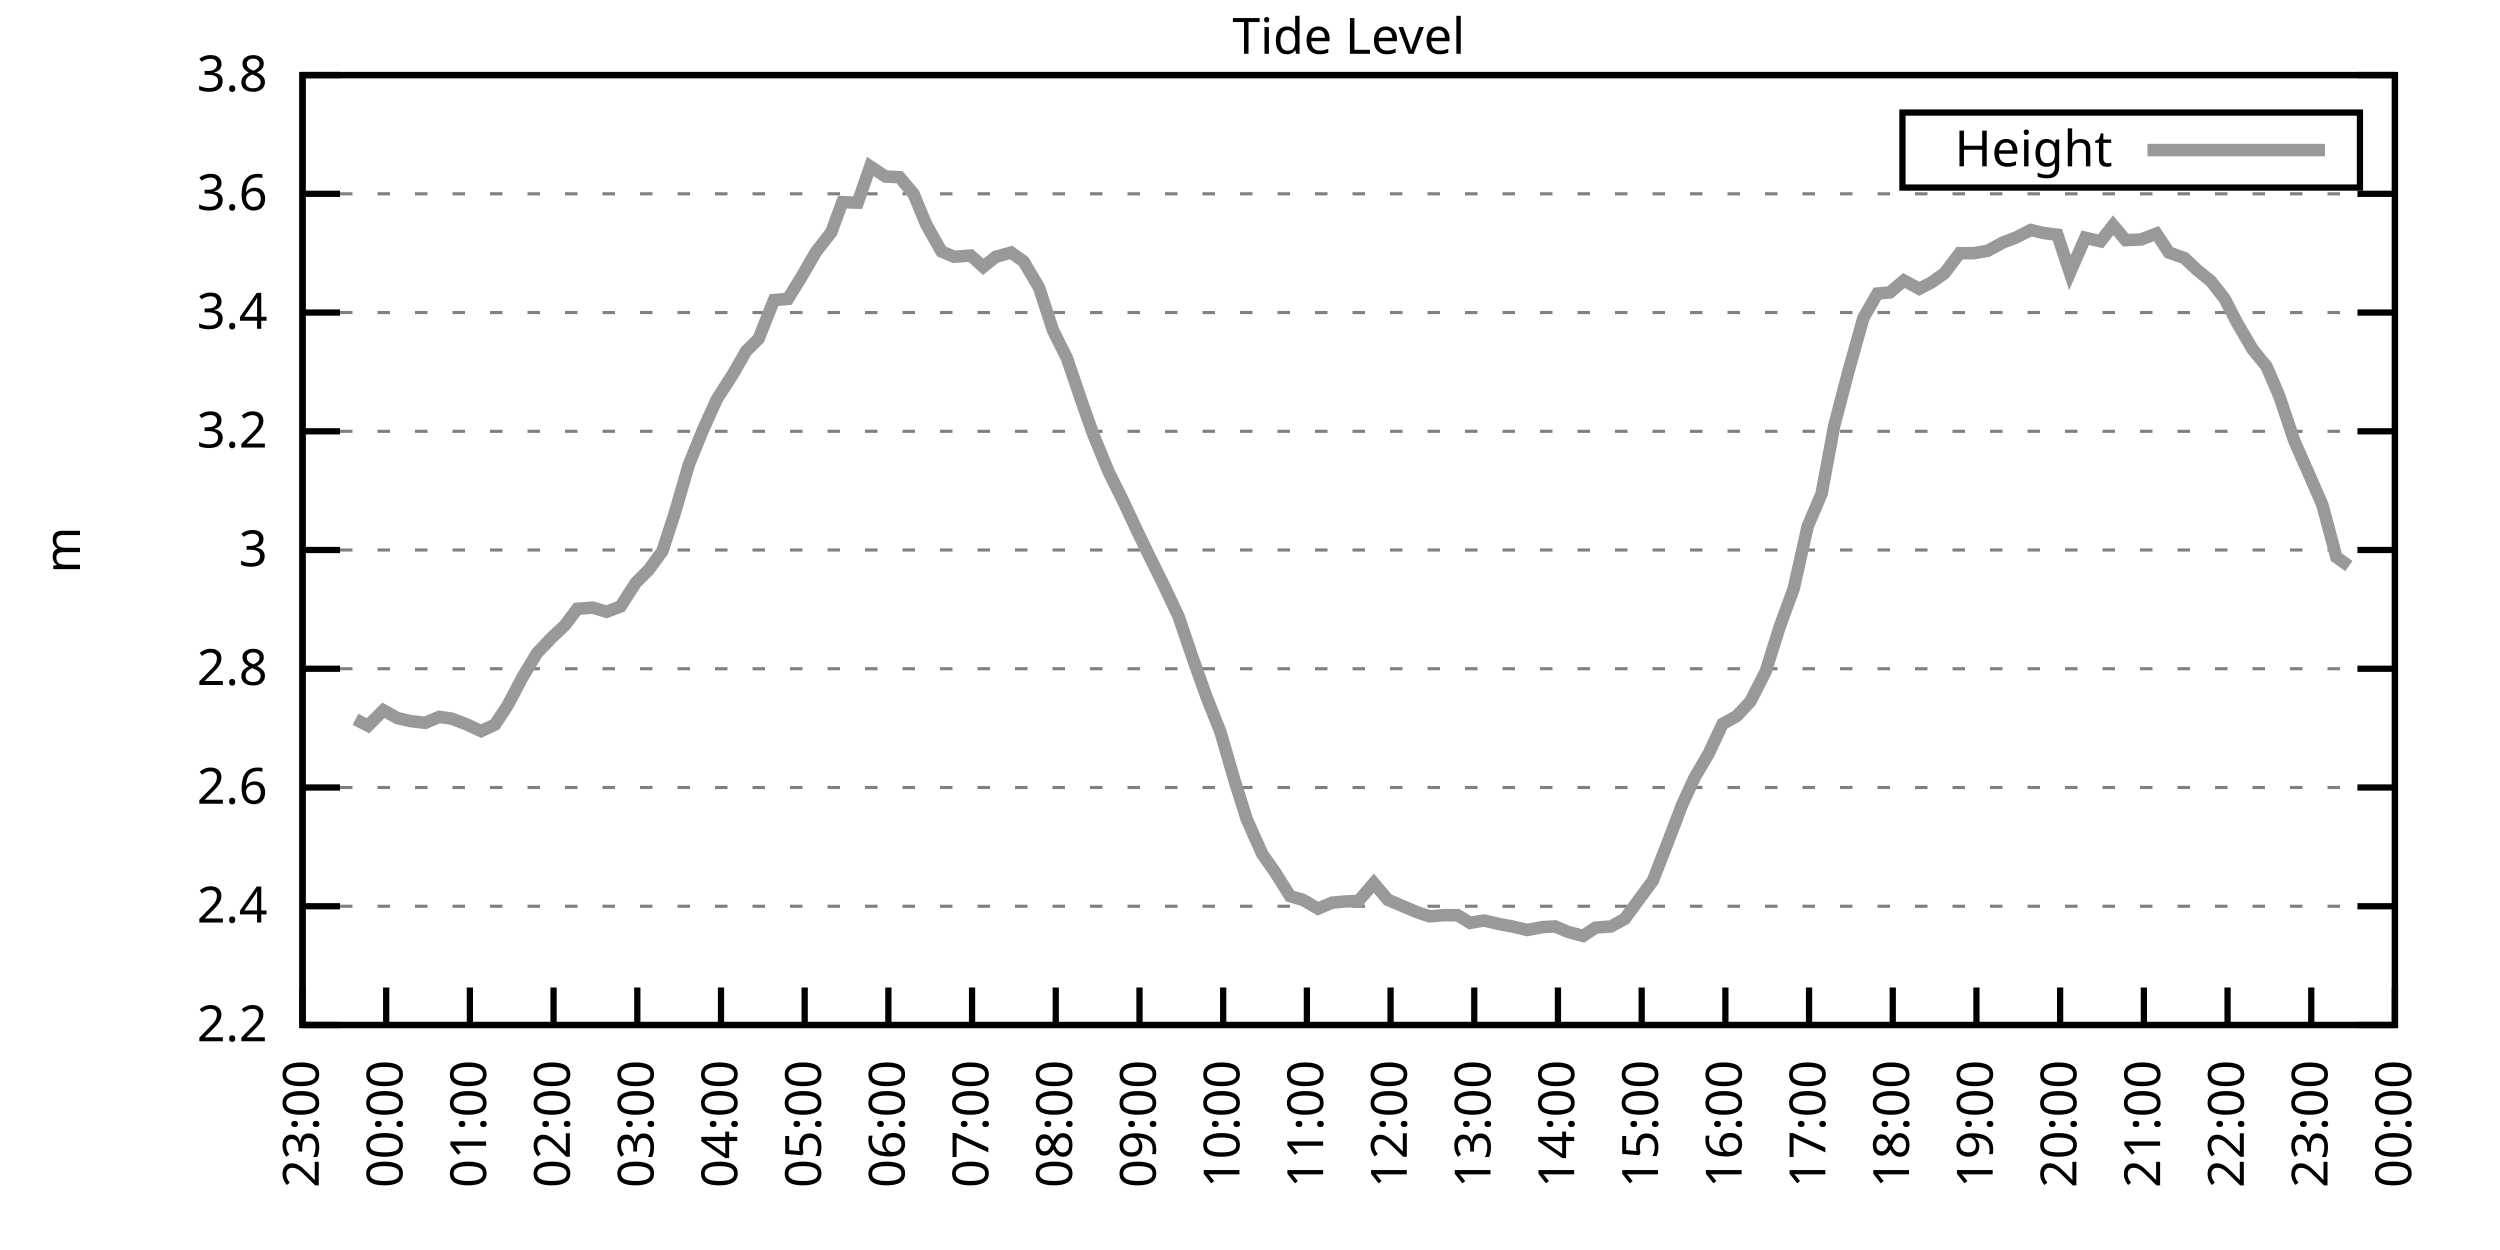
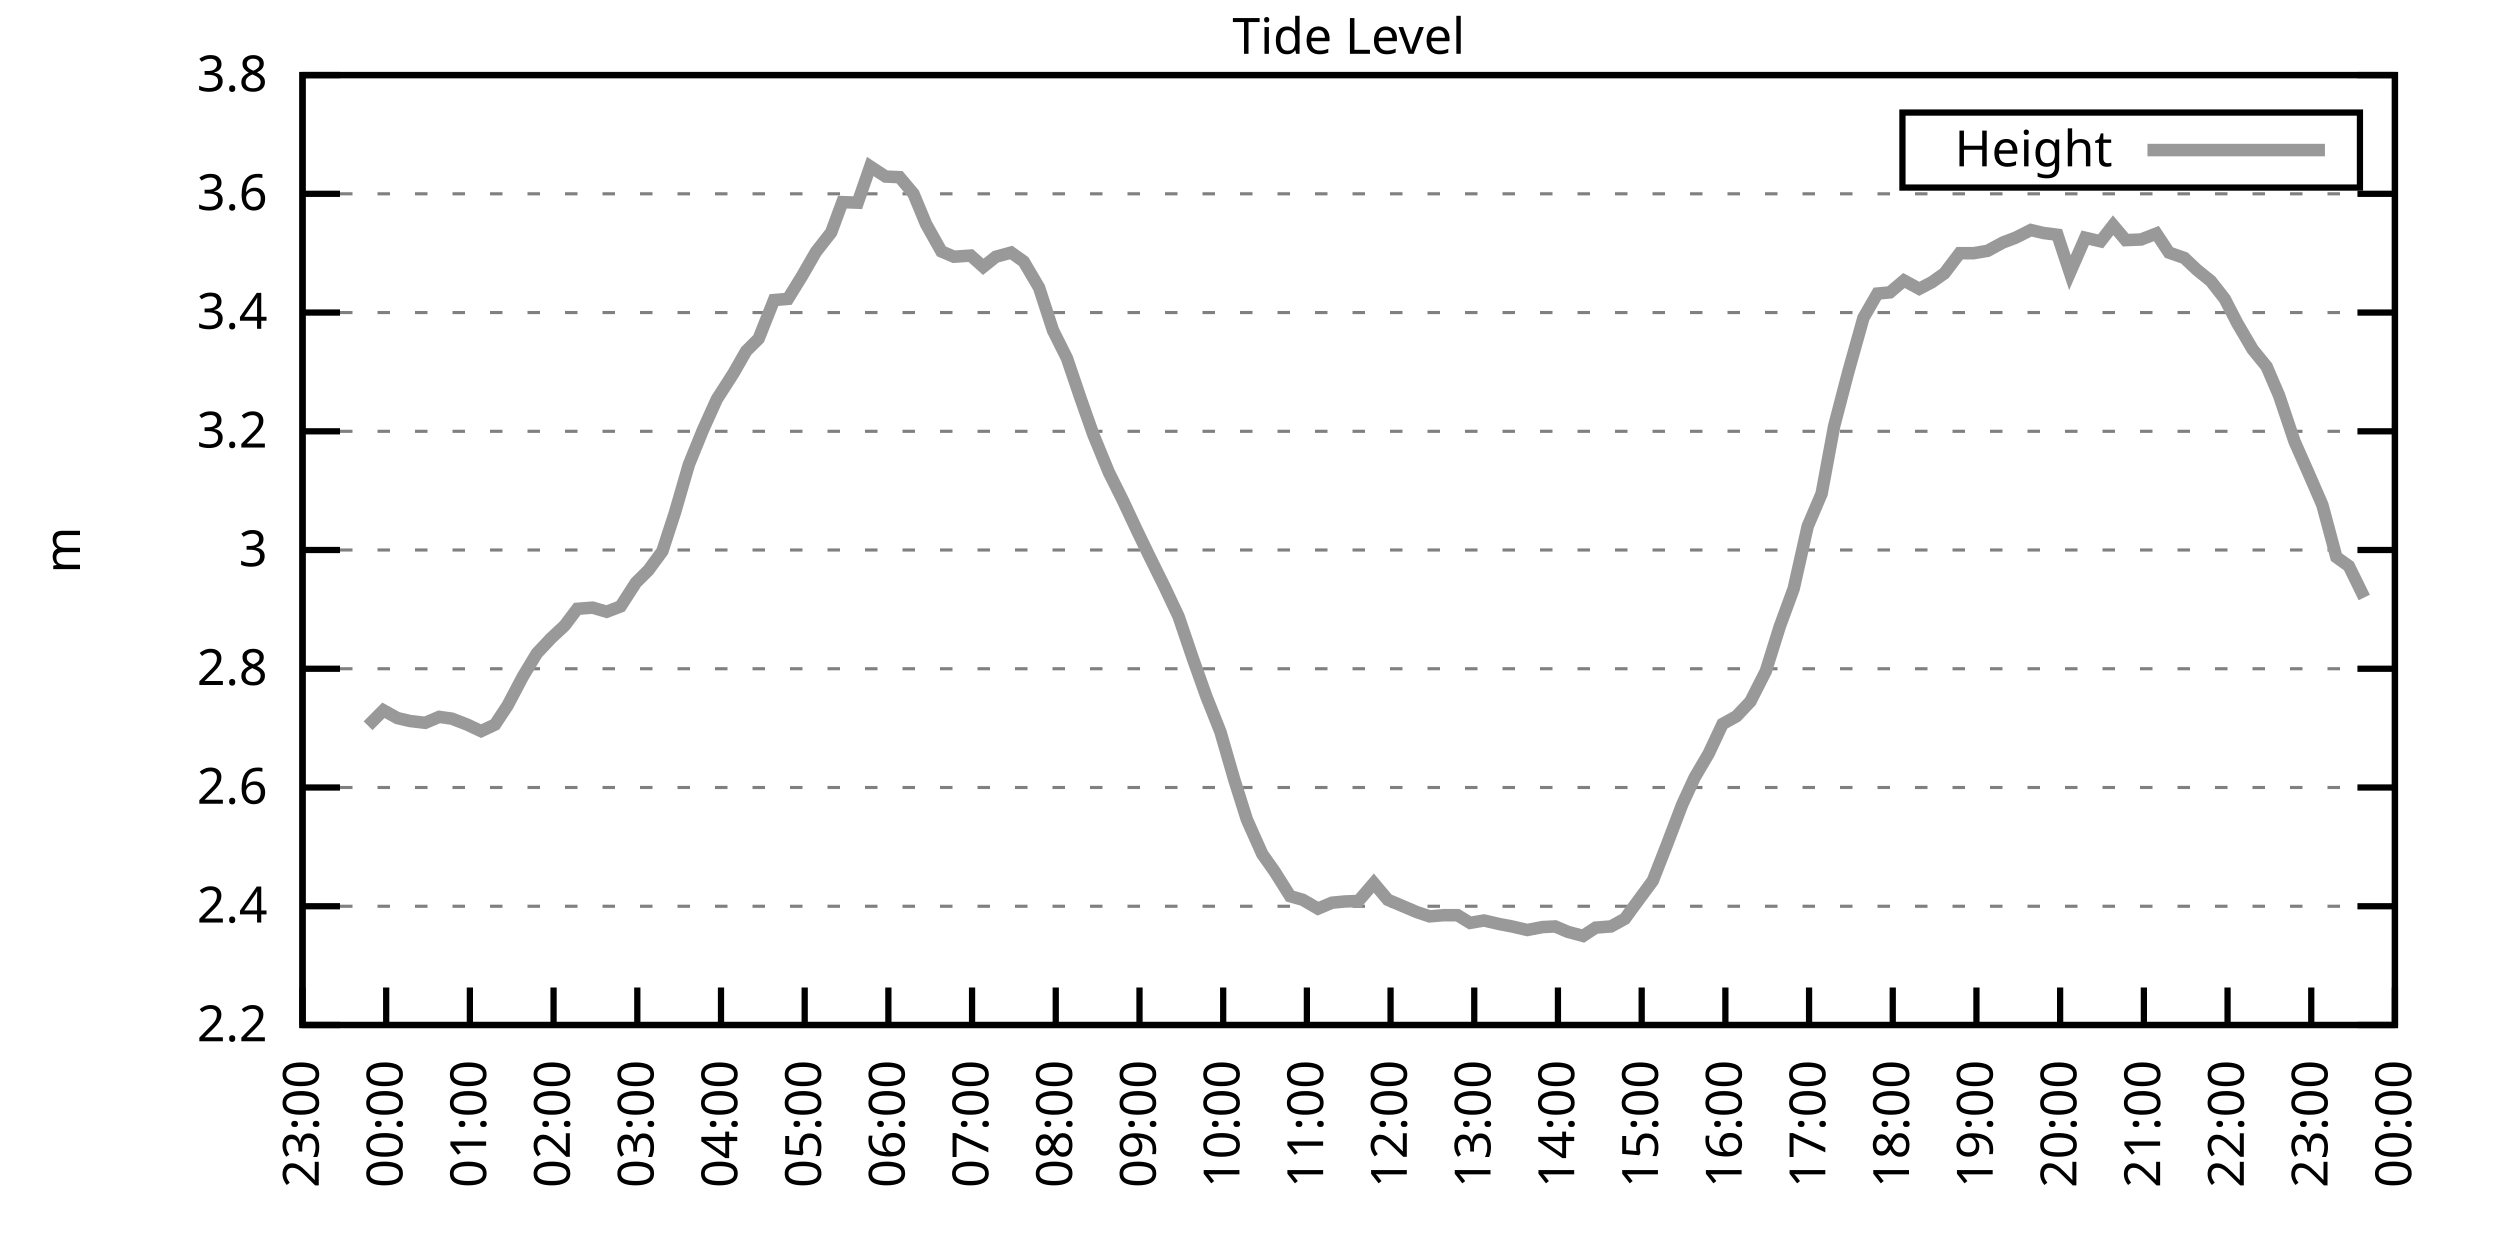
<svg xmlns="http://www.w3.org/2000/svg" xmlns:xlink="http://www.w3.org/1999/xlink" width="400" height="200" viewBox="0 0 400 200">
  <g id="gnuplot_canvas">
    <rect x="0" y="0" width="400" height="200" fill="none" />
    <defs>
      <circle id="gpDot" r="0.5" stroke-width="0.5" stroke="currentColor" />
      <path id="gpPt0" stroke-width="0.333" stroke="currentColor" d="M-1,0 h2 M0,-1 v2" />
      <path id="gpPt1" stroke-width="0.333" stroke="currentColor" d="M-1,-1 L1,1 M1,-1 L-1,1" />
      <path id="gpPt2" stroke-width="0.333" stroke="currentColor" d="M-1,0 L1,0 M0,-1 L0,1 M-1,-1 L1,1 M-1,1 L1,-1" />
      <rect id="gpPt3" stroke-width="0.333" stroke="currentColor" x="-1" y="-1" width="2" height="2" />
      <rect id="gpPt4" stroke-width="0.333" stroke="currentColor" fill="currentColor" x="-1" y="-1" width="2" height="2" />
      <circle id="gpPt5" stroke-width="0.333" stroke="currentColor" cx="0" cy="0" r="1" />
      <use xlink:href="#gpPt5" id="gpPt6" fill="currentColor" stroke="none" />
      <path id="gpPt7" stroke-width="0.333" stroke="currentColor" d="M0,-1.33 L-1.33,0.67 L1.33,0.67 z" />
      <use xlink:href="#gpPt7" id="gpPt8" fill="currentColor" stroke="none" />
      <use xlink:href="#gpPt7" id="gpPt9" stroke="currentColor" transform="rotate(180)" />
      <use xlink:href="#gpPt9" id="gpPt10" fill="currentColor" stroke="none" />
      <use xlink:href="#gpPt3" id="gpPt11" stroke="currentColor" transform="rotate(45)" />
      <use xlink:href="#gpPt11" id="gpPt12" fill="currentColor" stroke="none" />
      <path id="gpPt13" stroke-width="0.333" stroke="currentColor" d="M0,1.330 L1.265,0.411 L0.782,-1.067 L-0.782,-1.076 L-1.265,0.411 z" />
      <use xlink:href="#gpPt13" id="gpPt14" fill="currentColor" stroke="none" />
      <filter id="textbox" filterUnits="objectBoundingBox" x="0" y="0" height="1" width="1">
        <feFlood flood-color="white" flood-opacity="1" result="bgnd" />
        <feComposite in="SourceGraphic" in2="bgnd" operator="atop" />
      </filter>
      <filter id="greybox" filterUnits="objectBoundingBox" x="0" y="0" height="1" width="1">
        <feFlood flood-color="lightgrey" flood-opacity="1" result="grey" />
        <feComposite in="SourceGraphic" in2="grey" operator="atop" />
      </filter>
    </defs>
    <g fill="none" color="white" stroke="currentColor" stroke-width="1.00" stroke-linecap="butt" stroke-linejoin="miter">
</g>
    <g fill="none" color="black" stroke="currentColor" stroke-width="1.00" stroke-linecap="butt" stroke-linejoin="miter">
      <g stroke="none" shape-rendering="crispEdges">
        <polygon fill="rgb(255, 255, 255)" points="48.40,164.00 383.18,164.00 383.18,12.02 48.40,12.02 " />
      </g>
    </g>
    <g fill="none" color="black" stroke="currentColor" stroke-width="1.00" stroke-linecap="butt" stroke-linejoin="miter">
</g>
    <g fill="none" color="black" stroke="black" stroke-width="0.50" stroke-linecap="butt" stroke-linejoin="miter">
</g>
    <g fill="none" color="gray" stroke="currentColor" stroke-width="0.50" stroke-linecap="butt" stroke-linejoin="miter">
      <path stroke="gray" stroke-dasharray="2,4" class="gridline" d="M48.40,164.00 L383.19,164.00  " />
    </g>
    <g fill="none" color="gray" stroke="gray" stroke-width="1.00" stroke-linecap="butt" stroke-linejoin="miter">
</g>
    <g fill="none" color="black" stroke="currentColor" stroke-width="1.00" stroke-linecap="butt" stroke-linejoin="miter">
      <path stroke="black" d="M48.40,164.00 L54.40,164.00 M383.19,164.00 L377.19,164.00  " />
      <g transform="translate(42.80,166.60)" stroke="none" fill="black" font-family="Sans" font-size="8.00" text-anchor="end">
        <text>
          <tspan font-family="Sans"> 2.2</tspan>
        </text>
      </g>
    </g>
    <g fill="none" color="black" stroke="currentColor" stroke-width="1.00" stroke-linecap="butt" stroke-linejoin="miter">
</g>
    <g fill="none" color="black" stroke="black" stroke-width="0.50" stroke-linecap="butt" stroke-linejoin="miter">
</g>
    <g fill="none" color="gray" stroke="currentColor" stroke-width="0.50" stroke-linecap="butt" stroke-linejoin="miter">
      <path stroke="gray" stroke-dasharray="2,4" class="gridline" d="M48.40,145.00 L383.19,145.00  " />
    </g>
    <g fill="none" color="gray" stroke="gray" stroke-width="1.00" stroke-linecap="butt" stroke-linejoin="miter">
</g>
    <g fill="none" color="black" stroke="currentColor" stroke-width="1.00" stroke-linecap="butt" stroke-linejoin="miter">
      <path stroke="black" d="M48.40,145.00 L54.40,145.00 M383.19,145.00 L377.19,145.00  " />
      <g transform="translate(42.80,147.60)" stroke="none" fill="black" font-family="Sans" font-size="8.00" text-anchor="end">
        <text>
          <tspan font-family="Sans"> 2.4</tspan>
        </text>
      </g>
    </g>
    <g fill="none" color="black" stroke="currentColor" stroke-width="1.00" stroke-linecap="butt" stroke-linejoin="miter">
</g>
    <g fill="none" color="black" stroke="black" stroke-width="0.50" stroke-linecap="butt" stroke-linejoin="miter">
</g>
    <g fill="none" color="gray" stroke="currentColor" stroke-width="0.50" stroke-linecap="butt" stroke-linejoin="miter">
      <path stroke="gray" stroke-dasharray="2,4" class="gridline" d="M48.40,126.00 L383.19,126.00  " />
    </g>
    <g fill="none" color="gray" stroke="gray" stroke-width="1.00" stroke-linecap="butt" stroke-linejoin="miter">
</g>
    <g fill="none" color="black" stroke="currentColor" stroke-width="1.00" stroke-linecap="butt" stroke-linejoin="miter">
      <path stroke="black" d="M48.40,126.00 L54.40,126.00 M383.19,126.00 L377.19,126.00  " />
      <g transform="translate(42.80,128.60)" stroke="none" fill="black" font-family="Sans" font-size="8.00" text-anchor="end">
        <text>
          <tspan font-family="Sans"> 2.6</tspan>
        </text>
      </g>
    </g>
    <g fill="none" color="black" stroke="currentColor" stroke-width="1.00" stroke-linecap="butt" stroke-linejoin="miter">
</g>
    <g fill="none" color="black" stroke="black" stroke-width="0.50" stroke-linecap="butt" stroke-linejoin="miter">
</g>
    <g fill="none" color="gray" stroke="currentColor" stroke-width="0.50" stroke-linecap="butt" stroke-linejoin="miter">
      <path stroke="gray" stroke-dasharray="2,4" class="gridline" d="M48.40,107.00 L383.19,107.00  " />
    </g>
    <g fill="none" color="gray" stroke="gray" stroke-width="1.00" stroke-linecap="butt" stroke-linejoin="miter">
</g>
    <g fill="none" color="black" stroke="currentColor" stroke-width="1.00" stroke-linecap="butt" stroke-linejoin="miter">
      <path stroke="black" d="M48.40,107.00 L54.40,107.00 M383.19,107.00 L377.19,107.00  " />
      <g transform="translate(42.80,109.60)" stroke="none" fill="black" font-family="Sans" font-size="8.00" text-anchor="end">
        <text>
          <tspan font-family="Sans"> 2.8</tspan>
        </text>
      </g>
    </g>
    <g fill="none" color="black" stroke="currentColor" stroke-width="1.00" stroke-linecap="butt" stroke-linejoin="miter">
</g>
    <g fill="none" color="black" stroke="black" stroke-width="0.50" stroke-linecap="butt" stroke-linejoin="miter">
</g>
    <g fill="none" color="gray" stroke="currentColor" stroke-width="0.50" stroke-linecap="butt" stroke-linejoin="miter">
      <path stroke="gray" stroke-dasharray="2,4" class="gridline" d="M48.40,88.00 L383.19,88.00  " />
    </g>
    <g fill="none" color="gray" stroke="gray" stroke-width="1.00" stroke-linecap="butt" stroke-linejoin="miter">
</g>
    <g fill="none" color="black" stroke="currentColor" stroke-width="1.00" stroke-linecap="butt" stroke-linejoin="miter">
      <path stroke="black" d="M48.40,88.00 L54.40,88.00 M383.19,88.00 L377.19,88.00  " />
      <g transform="translate(42.80,90.60)" stroke="none" fill="black" font-family="Sans" font-size="8.00" text-anchor="end">
        <text>
          <tspan font-family="Sans"> 3</tspan>
        </text>
      </g>
    </g>
    <g fill="none" color="black" stroke="currentColor" stroke-width="1.00" stroke-linecap="butt" stroke-linejoin="miter">
</g>
    <g fill="none" color="black" stroke="black" stroke-width="0.50" stroke-linecap="butt" stroke-linejoin="miter">
</g>
    <g fill="none" color="gray" stroke="currentColor" stroke-width="0.50" stroke-linecap="butt" stroke-linejoin="miter">
      <path stroke="gray" stroke-dasharray="2,4" class="gridline" d="M48.40,69.01 L383.19,69.01  " />
    </g>
    <g fill="none" color="gray" stroke="gray" stroke-width="1.00" stroke-linecap="butt" stroke-linejoin="miter">
</g>
    <g fill="none" color="black" stroke="currentColor" stroke-width="1.00" stroke-linecap="butt" stroke-linejoin="miter">
      <path stroke="black" d="M48.40,69.01 L54.40,69.01 M383.19,69.01 L377.19,69.01  " />
      <g transform="translate(42.80,71.61)" stroke="none" fill="black" font-family="Sans" font-size="8.00" text-anchor="end">
        <text>
          <tspan font-family="Sans"> 3.2</tspan>
        </text>
      </g>
    </g>
    <g fill="none" color="black" stroke="currentColor" stroke-width="1.00" stroke-linecap="butt" stroke-linejoin="miter">
</g>
    <g fill="none" color="black" stroke="black" stroke-width="0.50" stroke-linecap="butt" stroke-linejoin="miter">
</g>
    <g fill="none" color="gray" stroke="currentColor" stroke-width="0.50" stroke-linecap="butt" stroke-linejoin="miter">
      <path stroke="gray" stroke-dasharray="2,4" class="gridline" d="M48.40,50.01 L383.19,50.01  " />
    </g>
    <g fill="none" color="gray" stroke="gray" stroke-width="1.00" stroke-linecap="butt" stroke-linejoin="miter">
</g>
    <g fill="none" color="black" stroke="currentColor" stroke-width="1.00" stroke-linecap="butt" stroke-linejoin="miter">
      <path stroke="black" d="M48.40,50.01 L54.40,50.01 M383.19,50.01 L377.19,50.01  " />
      <g transform="translate(42.80,52.61)" stroke="none" fill="black" font-family="Sans" font-size="8.00" text-anchor="end">
        <text>
          <tspan font-family="Sans"> 3.4</tspan>
        </text>
      </g>
    </g>
    <g fill="none" color="black" stroke="currentColor" stroke-width="1.00" stroke-linecap="butt" stroke-linejoin="miter">
</g>
    <g fill="none" color="black" stroke="black" stroke-width="0.50" stroke-linecap="butt" stroke-linejoin="miter">
</g>
    <g fill="none" color="gray" stroke="currentColor" stroke-width="0.50" stroke-linecap="butt" stroke-linejoin="miter">
      <path stroke="gray" stroke-dasharray="2,4" class="gridline" d="M48.40,31.01 L383.19,31.01  " />
    </g>
    <g fill="none" color="gray" stroke="gray" stroke-width="1.00" stroke-linecap="butt" stroke-linejoin="miter">
</g>
    <g fill="none" color="black" stroke="currentColor" stroke-width="1.00" stroke-linecap="butt" stroke-linejoin="miter">
      <path stroke="black" d="M48.40,31.01 L54.40,31.01 M383.19,31.01 L377.19,31.01  " />
      <g transform="translate(42.80,33.61)" stroke="none" fill="black" font-family="Sans" font-size="8.00" text-anchor="end">
        <text>
          <tspan font-family="Sans"> 3.6</tspan>
        </text>
      </g>
    </g>
    <g fill="none" color="black" stroke="currentColor" stroke-width="1.00" stroke-linecap="butt" stroke-linejoin="miter">
</g>
    <g fill="none" color="black" stroke="black" stroke-width="0.50" stroke-linecap="butt" stroke-linejoin="miter">
</g>
    <g fill="none" color="gray" stroke="currentColor" stroke-width="0.50" stroke-linecap="butt" stroke-linejoin="miter">
      <path stroke="gray" stroke-dasharray="2,4" class="gridline" d="M48.40,12.01 L383.19,12.01  " />
    </g>
    <g fill="none" color="gray" stroke="gray" stroke-width="1.00" stroke-linecap="butt" stroke-linejoin="miter">
</g>
    <g fill="none" color="black" stroke="currentColor" stroke-width="1.00" stroke-linecap="butt" stroke-linejoin="miter">
      <path stroke="black" d="M48.40,12.01 L54.40,12.01 M383.19,12.01 L377.19,12.01  " />
      <g transform="translate(42.80,14.61)" stroke="none" fill="black" font-family="Sans" font-size="8.00" text-anchor="end">
        <text>
          <tspan font-family="Sans"> 3.8</tspan>
        </text>
      </g>
    </g>
    <g fill="none" color="black" stroke="currentColor" stroke-width="1.00" stroke-linecap="butt" stroke-linejoin="miter">
      <path stroke="black" d="M48.40,164.00 L48.40,158.00  " />
      <g transform="translate(51.00,169.60) rotate(270.00)" stroke="none" fill="black" font-family="Sans" font-size="8.00" text-anchor="end">
        <text>
          <tspan font-family="Sans">23:00</tspan>
        </text>
      </g>
    </g>
    <g fill="none" color="black" stroke="currentColor" stroke-width="1.00" stroke-linecap="butt" stroke-linejoin="miter">
      <path stroke="black" d="M61.79,164.00 L61.79,158.00  " />
      <g transform="translate(64.39,169.60) rotate(270.00)" stroke="none" fill="black" font-family="Sans" font-size="8.00" text-anchor="end">
        <text>
          <tspan font-family="Sans">00:00</tspan>
        </text>
      </g>
    </g>
    <g fill="none" color="black" stroke="currentColor" stroke-width="1.00" stroke-linecap="butt" stroke-linejoin="miter">
      <path stroke="black" d="M75.18,164.00 L75.18,158.00  " />
      <g transform="translate(77.78,169.60) rotate(270.00)" stroke="none" fill="black" font-family="Sans" font-size="8.00" text-anchor="end">
        <text>
          <tspan font-family="Sans">01:00</tspan>
        </text>
      </g>
    </g>
    <g fill="none" color="black" stroke="currentColor" stroke-width="1.00" stroke-linecap="butt" stroke-linejoin="miter">
      <path stroke="black" d="M88.57,164.00 L88.57,158.00  " />
      <g transform="translate(91.17,169.60) rotate(270.00)" stroke="none" fill="black" font-family="Sans" font-size="8.00" text-anchor="end">
        <text>
          <tspan font-family="Sans">02:00</tspan>
        </text>
      </g>
    </g>
    <g fill="none" color="black" stroke="currentColor" stroke-width="1.00" stroke-linecap="butt" stroke-linejoin="miter">
      <path stroke="black" d="M101.97,164.00 L101.97,158.00  " />
      <g transform="translate(104.57,169.60) rotate(270.00)" stroke="none" fill="black" font-family="Sans" font-size="8.00" text-anchor="end">
        <text>
          <tspan font-family="Sans">03:00</tspan>
        </text>
      </g>
    </g>
    <g fill="none" color="black" stroke="currentColor" stroke-width="1.00" stroke-linecap="butt" stroke-linejoin="miter">
      <path stroke="black" d="M115.36,164.00 L115.36,158.00  " />
      <g transform="translate(117.96,169.60) rotate(270.00)" stroke="none" fill="black" font-family="Sans" font-size="8.00" text-anchor="end">
        <text>
          <tspan font-family="Sans">04:00</tspan>
        </text>
      </g>
    </g>
    <g fill="none" color="black" stroke="currentColor" stroke-width="1.00" stroke-linecap="butt" stroke-linejoin="miter">
      <path stroke="black" d="M128.75,164.00 L128.75,158.00  " />
      <g transform="translate(131.35,169.60) rotate(270.00)" stroke="none" fill="black" font-family="Sans" font-size="8.00" text-anchor="end">
        <text>
          <tspan font-family="Sans">05:00</tspan>
        </text>
      </g>
    </g>
    <g fill="none" color="black" stroke="currentColor" stroke-width="1.00" stroke-linecap="butt" stroke-linejoin="miter">
      <path stroke="black" d="M142.14,164.00 L142.14,158.00  " />
      <g transform="translate(144.74,169.60) rotate(270.00)" stroke="none" fill="black" font-family="Sans" font-size="8.00" text-anchor="end">
        <text>
          <tspan font-family="Sans">06:00</tspan>
        </text>
      </g>
    </g>
    <g fill="none" color="black" stroke="currentColor" stroke-width="1.00" stroke-linecap="butt" stroke-linejoin="miter">
      <path stroke="black" d="M155.53,164.00 L155.53,158.00  " />
      <g transform="translate(158.13,169.60) rotate(270.00)" stroke="none" fill="black" font-family="Sans" font-size="8.00" text-anchor="end">
        <text>
          <tspan font-family="Sans">07:00</tspan>
        </text>
      </g>
    </g>
    <g fill="none" color="black" stroke="currentColor" stroke-width="1.00" stroke-linecap="butt" stroke-linejoin="miter">
      <path stroke="black" d="M168.92,164.00 L168.92,158.00  " />
      <g transform="translate(171.52,169.60) rotate(270.00)" stroke="none" fill="black" font-family="Sans" font-size="8.00" text-anchor="end">
        <text>
          <tspan font-family="Sans">08:00</tspan>
        </text>
      </g>
    </g>
    <g fill="none" color="black" stroke="currentColor" stroke-width="1.00" stroke-linecap="butt" stroke-linejoin="miter">
      <path stroke="black" d="M182.32,164.00 L182.32,158.00  " />
      <g transform="translate(184.92,169.60) rotate(270.00)" stroke="none" fill="black" font-family="Sans" font-size="8.00" text-anchor="end">
        <text>
          <tspan font-family="Sans">09:00</tspan>
        </text>
      </g>
    </g>
    <g fill="none" color="black" stroke="currentColor" stroke-width="1.00" stroke-linecap="butt" stroke-linejoin="miter">
      <path stroke="black" d="M195.71,164.00 L195.71,158.00  " />
      <g transform="translate(198.31,169.60) rotate(270.00)" stroke="none" fill="black" font-family="Sans" font-size="8.00" text-anchor="end">
        <text>
          <tspan font-family="Sans">10:00</tspan>
        </text>
      </g>
    </g>
    <g fill="none" color="black" stroke="currentColor" stroke-width="1.00" stroke-linecap="butt" stroke-linejoin="miter">
      <path stroke="black" d="M209.10,164.00 L209.10,158.00  " />
      <g transform="translate(211.70,169.60) rotate(270.00)" stroke="none" fill="black" font-family="Sans" font-size="8.00" text-anchor="end">
        <text>
          <tspan font-family="Sans">11:00</tspan>
        </text>
      </g>
    </g>
    <g fill="none" color="black" stroke="currentColor" stroke-width="1.00" stroke-linecap="butt" stroke-linejoin="miter">
      <path stroke="black" d="M222.49,164.00 L222.49,158.00  " />
      <g transform="translate(225.09,169.60) rotate(270.00)" stroke="none" fill="black" font-family="Sans" font-size="8.00" text-anchor="end">
        <text>
          <tspan font-family="Sans">12:00</tspan>
        </text>
      </g>
    </g>
    <g fill="none" color="black" stroke="currentColor" stroke-width="1.00" stroke-linecap="butt" stroke-linejoin="miter">
      <path stroke="black" d="M235.88,164.00 L235.88,158.00  " />
      <g transform="translate(238.48,169.60) rotate(270.00)" stroke="none" fill="black" font-family="Sans" font-size="8.00" text-anchor="end">
        <text>
          <tspan font-family="Sans">13:00</tspan>
        </text>
      </g>
    </g>
    <g fill="none" color="black" stroke="currentColor" stroke-width="1.00" stroke-linecap="butt" stroke-linejoin="miter">
      <path stroke="black" d="M249.27,164.00 L249.27,158.00  " />
      <g transform="translate(251.87,169.60) rotate(270.00)" stroke="none" fill="black" font-family="Sans" font-size="8.00" text-anchor="end">
        <text>
          <tspan font-family="Sans">14:00</tspan>
        </text>
      </g>
    </g>
    <g fill="none" color="black" stroke="currentColor" stroke-width="1.00" stroke-linecap="butt" stroke-linejoin="miter">
      <path stroke="black" d="M262.67,164.00 L262.67,158.00  " />
      <g transform="translate(265.27,169.60) rotate(270.00)" stroke="none" fill="black" font-family="Sans" font-size="8.00" text-anchor="end">
        <text>
          <tspan font-family="Sans">15:00</tspan>
        </text>
      </g>
    </g>
    <g fill="none" color="black" stroke="currentColor" stroke-width="1.00" stroke-linecap="butt" stroke-linejoin="miter">
      <path stroke="black" d="M276.06,164.00 L276.06,158.00  " />
      <g transform="translate(278.66,169.60) rotate(270.00)" stroke="none" fill="black" font-family="Sans" font-size="8.00" text-anchor="end">
        <text>
          <tspan font-family="Sans">16:00</tspan>
        </text>
      </g>
    </g>
    <g fill="none" color="black" stroke="currentColor" stroke-width="1.00" stroke-linecap="butt" stroke-linejoin="miter">
      <path stroke="black" d="M289.45,164.00 L289.45,158.00  " />
      <g transform="translate(292.05,169.60) rotate(270.00)" stroke="none" fill="black" font-family="Sans" font-size="8.00" text-anchor="end">
        <text>
          <tspan font-family="Sans">17:00</tspan>
        </text>
      </g>
    </g>
    <g fill="none" color="black" stroke="currentColor" stroke-width="1.00" stroke-linecap="butt" stroke-linejoin="miter">
      <path stroke="black" d="M302.84,164.00 L302.84,158.00  " />
      <g transform="translate(305.44,169.60) rotate(270.00)" stroke="none" fill="black" font-family="Sans" font-size="8.00" text-anchor="end">
        <text>
          <tspan font-family="Sans">18:00</tspan>
        </text>
      </g>
    </g>
    <g fill="none" color="black" stroke="currentColor" stroke-width="1.00" stroke-linecap="butt" stroke-linejoin="miter">
      <path stroke="black" d="M316.23,164.00 L316.23,158.00  " />
      <g transform="translate(318.83,169.60) rotate(270.00)" stroke="none" fill="black" font-family="Sans" font-size="8.00" text-anchor="end">
        <text>
          <tspan font-family="Sans">19:00</tspan>
        </text>
      </g>
    </g>
    <g fill="none" color="black" stroke="currentColor" stroke-width="1.00" stroke-linecap="butt" stroke-linejoin="miter">
      <path stroke="black" d="M329.62,164.00 L329.62,158.00  " />
      <g transform="translate(332.22,169.60) rotate(270.00)" stroke="none" fill="black" font-family="Sans" font-size="8.00" text-anchor="end">
        <text>
          <tspan font-family="Sans">20:00</tspan>
        </text>
      </g>
    </g>
    <g fill="none" color="black" stroke="currentColor" stroke-width="1.00" stroke-linecap="butt" stroke-linejoin="miter">
      <path stroke="black" d="M343.02,164.00 L343.02,158.00  " />
      <g transform="translate(345.62,169.60) rotate(270.00)" stroke="none" fill="black" font-family="Sans" font-size="8.00" text-anchor="end">
        <text>
          <tspan font-family="Sans">21:00</tspan>
        </text>
      </g>
    </g>
    <g fill="none" color="black" stroke="currentColor" stroke-width="1.00" stroke-linecap="butt" stroke-linejoin="miter">
      <path stroke="black" d="M356.41,164.00 L356.41,158.00  " />
      <g transform="translate(359.01,169.60) rotate(270.00)" stroke="none" fill="black" font-family="Sans" font-size="8.00" text-anchor="end">
        <text>
          <tspan font-family="Sans">22:00</tspan>
        </text>
      </g>
    </g>
    <g fill="none" color="black" stroke="currentColor" stroke-width="1.00" stroke-linecap="butt" stroke-linejoin="miter">
      <path stroke="black" d="M369.80,164.00 L369.80,158.00  " />
      <g transform="translate(372.40,169.60) rotate(270.00)" stroke="none" fill="black" font-family="Sans" font-size="8.00" text-anchor="end">
        <text>
          <tspan font-family="Sans">23:00</tspan>
        </text>
      </g>
    </g>
    <g fill="none" color="black" stroke="currentColor" stroke-width="1.00" stroke-linecap="butt" stroke-linejoin="miter">
      <path stroke="black" d="M383.19,164.00 L383.19,158.00  " />
      <g transform="translate(385.79,169.60) rotate(270.00)" stroke="none" fill="black" font-family="Sans" font-size="8.00" text-anchor="end">
        <text>
          <tspan font-family="Sans">00:00</tspan>
        </text>
      </g>
    </g>
    <g fill="none" color="black" stroke="currentColor" stroke-width="1.00" stroke-linecap="butt" stroke-linejoin="miter">
</g>
    <g fill="none" color="black" stroke="currentColor" stroke-width="1.00" stroke-linecap="butt" stroke-linejoin="miter">
      <path stroke="black" d="M48.40,12.01 L48.40,164.00 L383.19,164.00 L383.19,12.01 L48.40,12.01 Z  " />
    </g>
    <g fill="none" color="black" stroke="currentColor" stroke-width="1.00" stroke-linecap="butt" stroke-linejoin="miter">
</g>
    <g fill="none" color="black" stroke="currentColor" stroke-width="1.00" stroke-linecap="butt" stroke-linejoin="miter">
      <path stroke="black" d="M304.39,30.01 L304.39,18.01 L377.59,18.01 L377.59,30.01 L304.39,30.01 Z  " />
    </g>
    <g id="Tide_level_plot_1">
      <g fill="none" color="white" stroke="black" stroke-width="2.00" stroke-linecap="butt" stroke-linejoin="miter">
</g>
      <g fill="none" color="black" stroke="currentColor" stroke-width="2.00" stroke-linecap="butt" stroke-linejoin="miter">
        <g transform="translate(337.99,26.61)" stroke="none" fill="black" font-family="Sans" font-size="8.00" text-anchor="end">
          <text>
            <tspan font-family="Sans">Height</tspan>
          </text>
        </g>
      </g>
      <g fill="none" color="black" stroke="currentColor" stroke-width="2.00" stroke-linecap="butt" stroke-linejoin="miter">
-         <path stroke="rgb(153, 153, 153)" d="M343.59,24.01 L371.99,24.01 M56.88,115.08 L58.89,116.12 L61.35,113.65 L63.58,114.89 L65.59,115.36 L68.04,115.65   L70.27,114.70 L72.28,114.98 L74.74,115.93 L76.97,116.98 L79.20,115.93 L81.21,112.89 L83.66,108.24 L85.90,104.53   L88.13,102.16 L90.36,100.07 L92.37,97.41 L94.82,97.22 L97.06,97.88 L99.29,97.03 L101.74,93.23 L103.75,91.23   L105.98,88.19 L107.99,82.02 L110.22,74.33 L112.46,68.82 L114.69,63.88 L117.37,59.70 L119.38,56.18 L121.38,54.19   L123.84,48.01 L126.07,47.82 L128.30,44.21 L130.54,40.32 L132.99,37.18 L134.78,32.34 L137.23,32.43 L139.24,26.64   L141.69,28.25 L143.93,28.35 L146.16,31.01 L148.17,35.85 L150.62,40.22 L152.63,41.08 L155.31,40.89 L157.32,42.69   L159.33,41.08 L161.78,40.41 L163.79,41.84 L166.25,46.02 L168.48,52.86 L170.71,57.32 L172.94,63.88 L174.95,69.58   L177.41,75.56 L179.64,80.03 L181.87,84.78 L183.88,88.95 L186.33,93.89 L188.57,98.64 L190.80,105.20 L193.03,111.47   L195.26,117.07 L197.49,124.77 L199.50,131.13 L201.96,136.64 L203.97,139.49 L206.42,143.39 L208.43,143.96 L210.88,145.38   L213.12,144.43 L215.13,144.24 L217.36,144.15 L219.81,141.30 L222.04,143.96 L224.28,144.91 L226.73,145.95 L228.74,146.62   L230.97,146.43 L233.20,146.43 L235.21,147.66 L237.44,147.28 L239.90,147.85 L241.91,148.23 L244.36,148.80 L246.82,148.33   L248.83,148.23 L250.84,149.09 L253.29,149.75 L255.30,148.42 L257.76,148.23 L259.99,147.00 L260.88,145.76 L264.45,140.92   L266.68,135.22 L269.14,128.76 L271.15,124.39 L273.38,120.59 L275.61,115.84 L277.84,114.60 L280.07,112.23 L282.53,107.38   L284.76,100.26 L286.99,94.18 L289.23,84.21 L291.46,78.98 L293.47,68.15 L295.70,59.60 L298.15,50.86 L300.39,46.97   L302.39,46.78 L304.63,44.88 L307.08,46.21 L309.09,45.16 L311.10,43.74 L313.55,40.51 L315.79,40.51 L318.02,40.13   L320.47,38.80 L322.48,38.04 L324.94,36.80 L326.95,37.28 L329.18,37.56 L331.19,43.64 L333.64,38.04 L336.10,38.61   L338.10,36.04 L340.11,38.42 L342.57,38.32 L345.02,37.37 L347.03,40.41 L349.49,41.27 L351.50,43.17 L353.73,44.97   L355.96,47.82 L357.97,51.72 L360.42,55.90 L362.66,58.65 L364.66,63.31 L367.12,70.62 L369.35,75.66 L371.58,80.79   L373.82,89.14 L375.82,90.57  " />
+         <path stroke="rgb(153, 153, 153)" d="M343.59,24.01 L371.99,24.01 M58.89,116.12 L61.35,113.65 L63.58,114.89 L65.59,115.36 L68.04,115.65 L70.27,114.70   L72.28,114.98 L74.74,115.93 L76.97,116.98 L79.20,115.93 L81.21,112.89 L83.66,108.24 L85.90,104.53 L88.13,102.16   L90.36,100.07 L92.37,97.41 L94.82,97.22 L97.06,97.88 L99.29,97.03 L101.74,93.23 L103.75,91.23 L105.98,88.19   L107.99,82.02 L110.22,74.33 L112.46,68.82 L114.69,63.88 L117.37,59.70 L119.38,56.18 L121.38,54.19 L123.84,48.01   L126.07,47.82 L128.30,44.21 L130.54,40.32 L132.99,37.18 L134.78,32.34 L137.23,32.43 L139.24,26.64 L141.69,28.25   L143.93,28.35 L146.16,31.01 L148.17,35.85 L150.62,40.22 L152.63,41.08 L155.31,40.89 L157.32,42.69 L159.33,41.08   L161.78,40.41 L163.79,41.84 L166.25,46.02 L168.48,52.86 L170.71,57.32 L172.94,63.88 L174.95,69.58 L177.41,75.56   L179.64,80.03 L181.87,84.78 L183.88,88.95 L186.33,93.89 L188.57,98.64 L190.80,105.20 L193.03,111.47 L195.26,117.07   L197.49,124.77 L199.50,131.13 L201.96,136.64 L203.97,139.49 L206.42,143.39 L208.43,143.96 L210.88,145.38 L213.12,144.43   L215.13,144.24 L217.36,144.15 L219.81,141.30 L222.04,143.96 L224.28,144.91 L226.73,145.95 L228.74,146.62 L230.97,146.43   L233.20,146.43 L235.21,147.66 L237.44,147.28 L239.90,147.85 L241.91,148.23 L244.36,148.80 L246.82,148.33 L248.83,148.23   L250.84,149.09 L253.29,149.75 L255.30,148.42 L257.76,148.23 L259.99,147.00 L260.88,145.76 L264.45,140.92 L266.68,135.22   L269.14,128.76 L271.15,124.39 L273.38,120.59 L275.61,115.84 L277.84,114.60 L280.07,112.23 L282.53,107.38 L284.76,100.26   L286.99,94.18 L289.23,84.21 L291.46,78.98 L293.47,68.15 L295.70,59.60 L298.15,50.86 L300.39,46.97 L302.39,46.78   L304.63,44.88 L307.08,46.21 L309.09,45.16 L311.10,43.74 L313.55,40.51 L315.79,40.51 L318.02,40.13 L320.47,38.80   L322.48,38.04 L324.94,36.80 L326.95,37.28 L329.18,37.56 L331.19,43.64 L333.64,38.04 L336.10,38.61 L338.10,36.04   L340.11,38.42 L342.57,38.32 L345.02,37.37 L347.03,40.41 L349.49,41.27 L351.50,43.17 L353.73,44.97 L355.96,47.82   L357.97,51.72 L360.42,55.90 L362.66,58.65 L364.66,63.31 L367.12,70.62 L369.35,75.66 L371.58,80.79 L373.82,89.14   L375.82,90.57 L378.28,95.60  " />
      </g>
    </g>
    <g fill="none" color="black" stroke="currentColor" stroke-width="2.00" stroke-linecap="butt" stroke-linejoin="miter">
</g>
    <g fill="none" color="black" stroke="black" stroke-width="1.00" stroke-linecap="butt" stroke-linejoin="miter">
</g>
    <g fill="none" color="black" stroke="currentColor" stroke-width="1.00" stroke-linecap="butt" stroke-linejoin="miter">
      <path stroke="black" d="M48.40,12.01 L48.40,164.00 L383.19,164.00 L383.19,12.01 L48.40,12.01 Z  " />
      <g transform="translate(12.80,88.01) rotate(270.00)" stroke="none" fill="black" font-family="Sans" font-size="8.00" text-anchor="middle">
        <text>
          <tspan font-family="Sans">m</tspan>
        </text>
      </g>
    </g>
    <g fill="none" color="black" stroke="currentColor" stroke-width="1.00" stroke-linecap="butt" stroke-linejoin="miter">
</g>
    <g fill="none" color="black" stroke="currentColor" stroke-width="1.00" stroke-linecap="butt" stroke-linejoin="miter">
      <g transform="translate(215.79,8.61)" stroke="none" fill="black" font-family="Sans" font-size="8.00" text-anchor="middle">
        <text>
          <tspan font-family="Sans">Tide Level</tspan>
        </text>
      </g>
    </g>
    <g fill="none" color="black" stroke="currentColor" stroke-width="1.00" stroke-linecap="butt" stroke-linejoin="miter">
</g>
  </g>
</svg>
